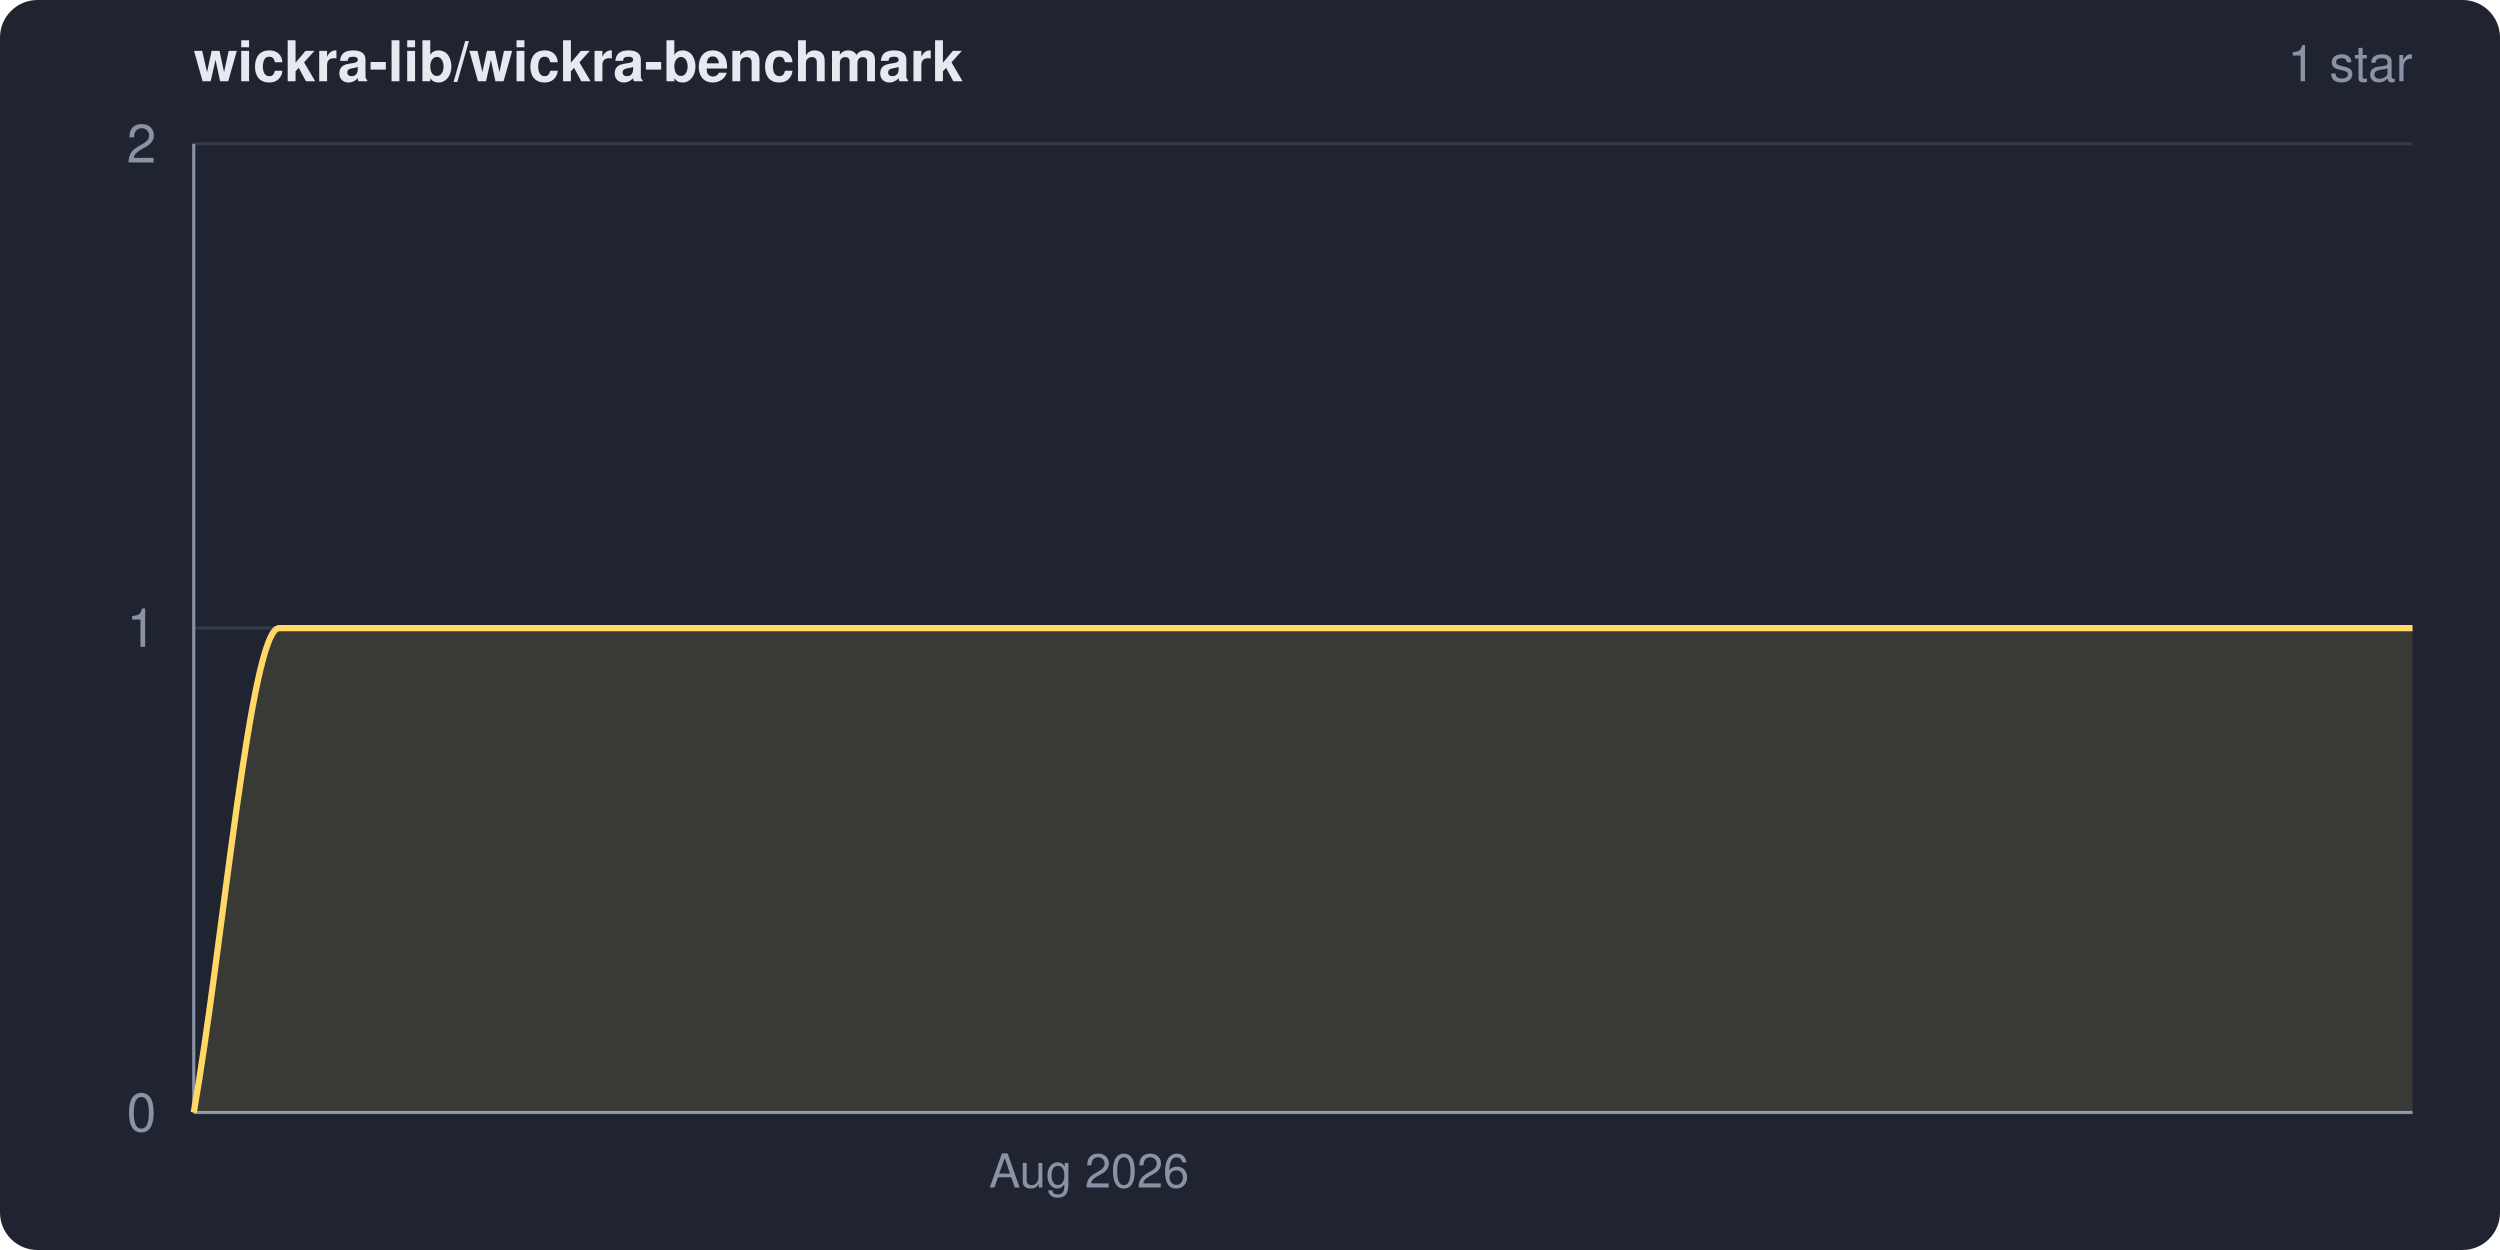
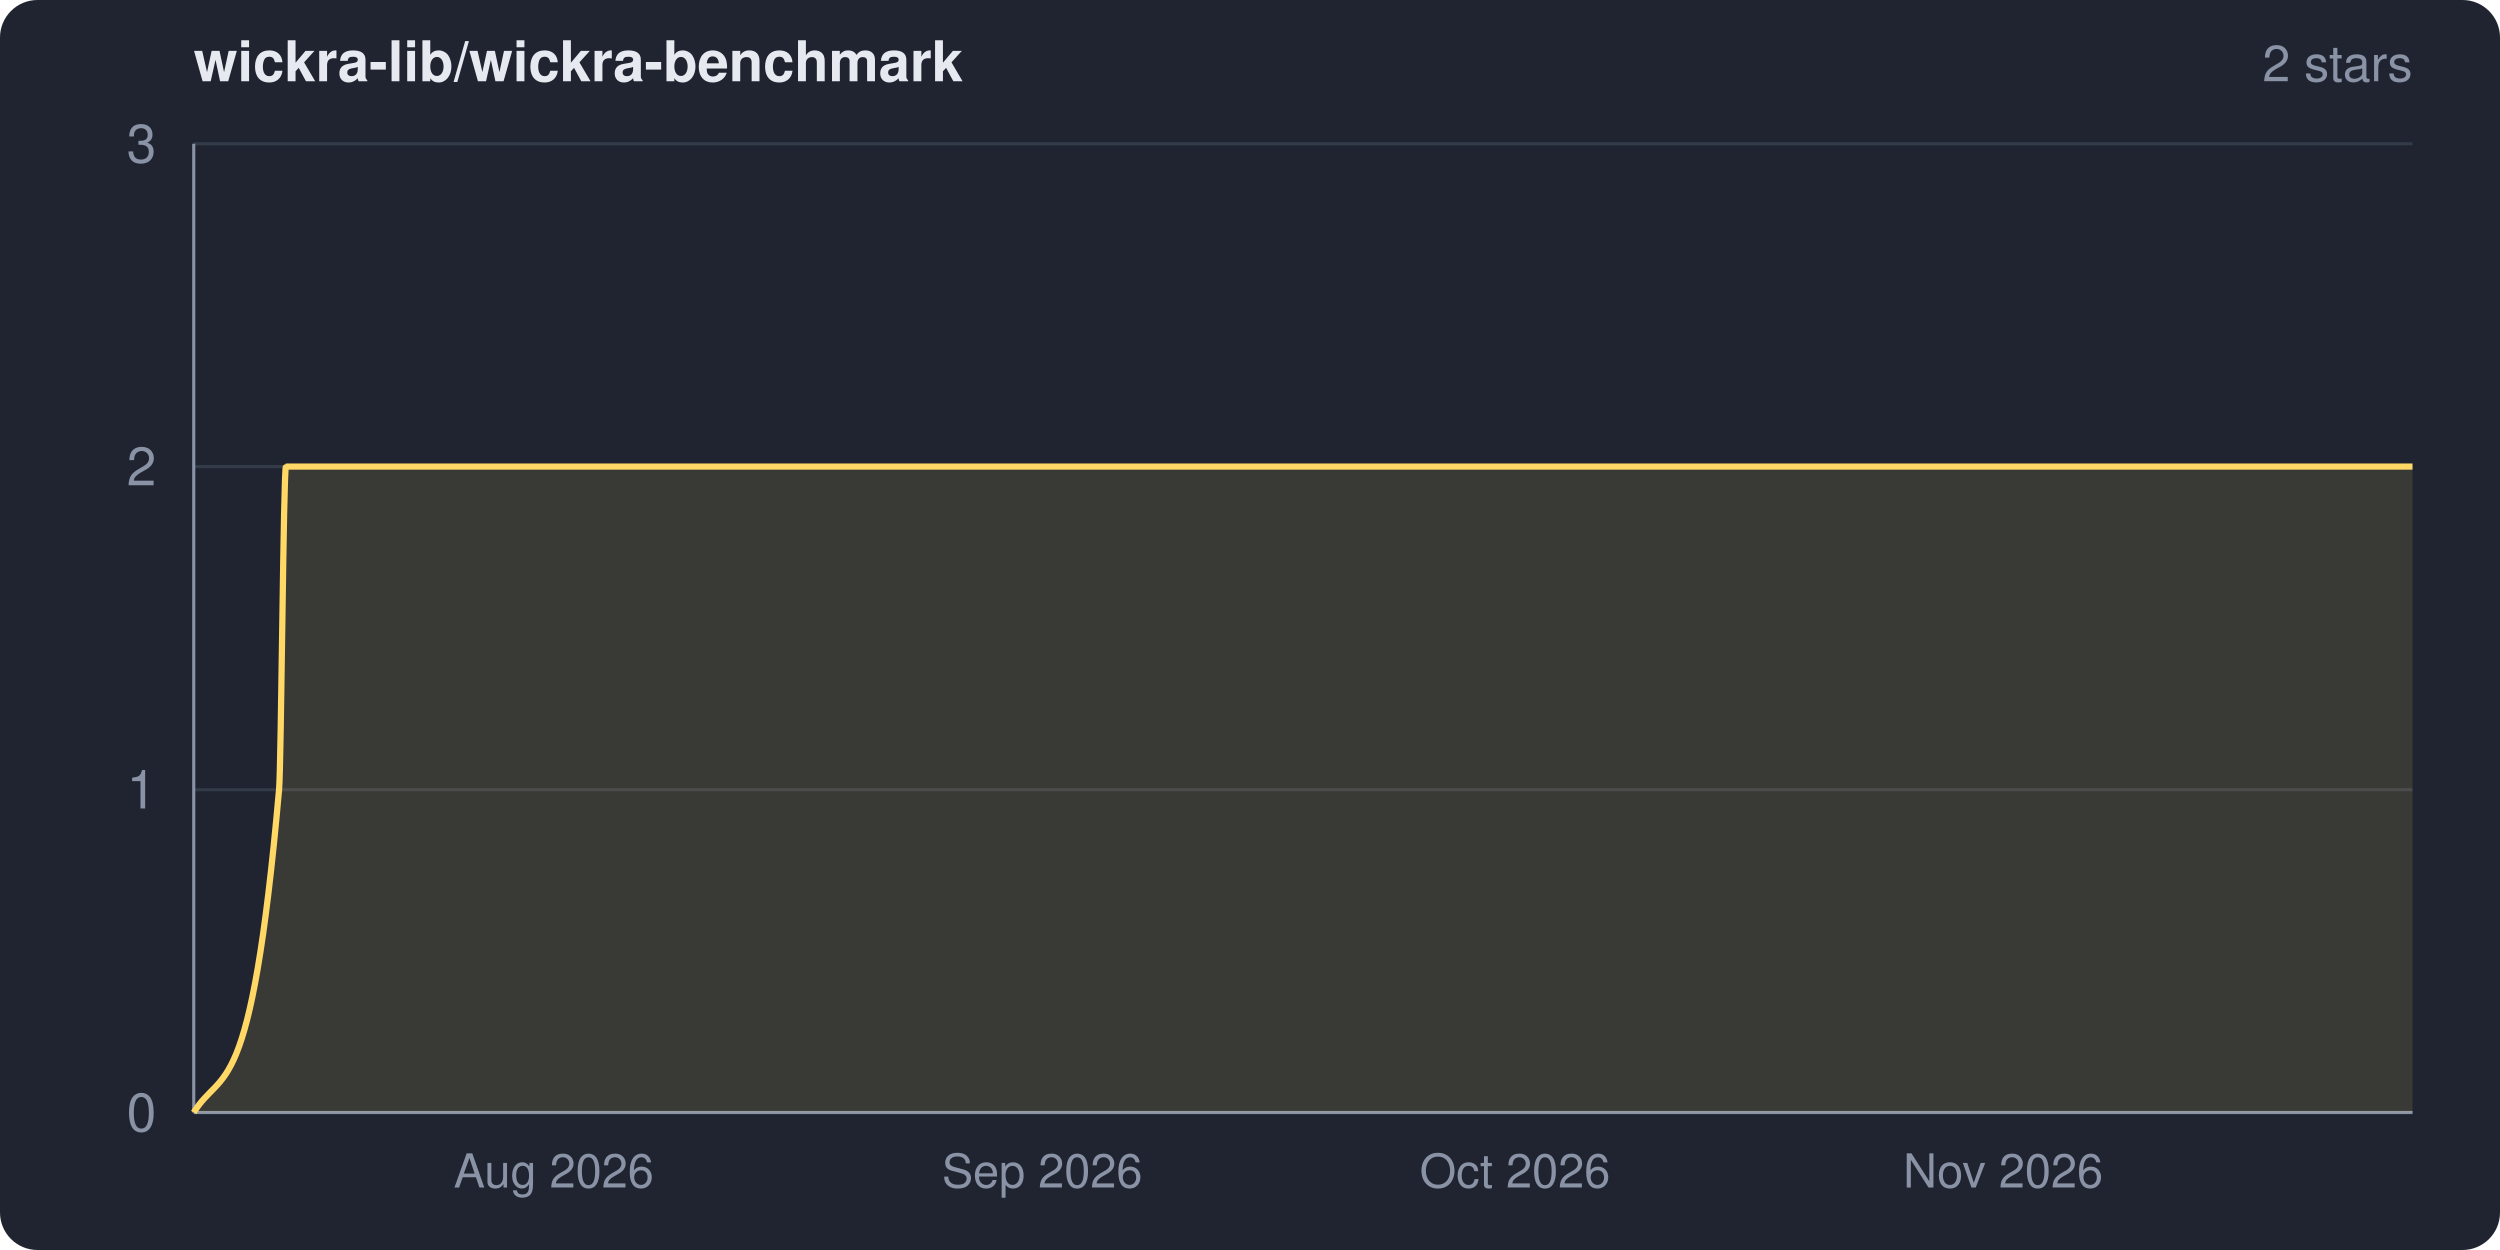
<svg xmlns="http://www.w3.org/2000/svg" width="800" height="400" viewBox="0 0 800 400" role="img" aria-label="wickra-lib/wickra-benchmark star history">
  <clipPath id="frame">
    <rect width="800" height="400" rx="12" ry="12" />
  </clipPath>
  <g clip-path="url(#frame)">
    <rect width="800" height="400" fill="#1f2430" />
    <text x="62" y="26" fill="#e6e9ef" font-family="system-ui,-apple-system,Segoe UI,Helvetica,Arial,sans-serif" font-size="18" font-weight="600">wickra-lib/wickra-benchmark</text>
-     <text x="772" y="26" fill="#8a93a6" font-family="system-ui,-apple-system,Segoe UI,Helvetica,Arial,sans-serif" font-size="16" text-anchor="end">1 star</text>
+     <text x="772" y="26" fill="#8a93a6" font-family="system-ui,-apple-system,Segoe UI,Helvetica,Arial,sans-serif" font-size="16" text-anchor="end">2 stars</text>
    <g font-family="system-ui,-apple-system,Segoe UI,Helvetica,Arial,sans-serif">
      <line x1="62" y1="356.0" x2="772" y2="356.0" stroke="#333a48" stroke-width="1" />
-       <line x1="62" y1="201.0" x2="772" y2="201.0" stroke="#333a48" stroke-width="1" />
+       <line x1="62" y1="252.7" x2="772" y2="252.7" stroke="#333a48" stroke-width="1" />
+       <line x1="62" y1="149.3" x2="772" y2="149.3" stroke="#333a48" stroke-width="1" />
      <line x1="62" y1="46.0" x2="772" y2="46.0" stroke="#333a48" stroke-width="1" />
      <line x1="62" y1="46" x2="62" y2="356" stroke="#8a93a6" stroke-width="1" />
      <line x1="62" y1="356" x2="772" y2="356" stroke="#8a93a6" stroke-width="1" />
-       <path d="M 62.0 356.0 C 71.1 304.3, 80.2 201.0, 89.3 201.0 C 316.9 201.0, 544.4 201.0, 772.0 201.0 L 772.0 356.0 L 62.0 356.0 Z" fill="#ffd866" fill-opacity="0.12" />
-       <path d="M 62.0 356.0 C 71.1 304.3, 80.2 201.0, 89.3 201.0 C 316.9 201.0, 544.4 201.0, 772.0 201.0" fill="none" stroke="#ffd866" stroke-width="2" stroke-linejoin="round" />
+       <path d="M 62.0 356.0 C 71.1 341.1, 80.2 354.9, 89.3 252.7 C 90.0 244.6, 90.7 149.3, 91.5 149.3 C 318.3 149.3, 545.2 149.3, 772.0 149.3 L 772.0 356.0 L 62.0 356.0 Z" fill="#ffd866" fill-opacity="0.12" />
+       <path d="M 62.0 356.0 C 71.1 341.1, 80.2 354.9, 89.3 252.7 C 90.0 244.6, 90.7 149.3, 91.5 149.3 C 318.3 149.3, 545.2 149.3, 772.0 149.3" fill="none" stroke="#ffd866" stroke-width="2" stroke-linejoin="round" />
      <text x="50" y="362.0" fill="#8a93a6" font-size="17" text-anchor="end">0</text>
-       <text x="50" y="207.0" fill="#8a93a6" font-size="17" text-anchor="end">1</text>
-       <text x="50" y="52.0" fill="#8a93a6" font-size="17" text-anchor="end">2</text>
-       <text x="348.5" y="380" fill="#8a93a6" font-size="15" text-anchor="middle">Aug 2026</text>
+       <text x="50" y="258.7" fill="#8a93a6" font-size="17" text-anchor="end">1</text>
+       <text x="50" y="155.3" fill="#8a93a6" font-size="17" text-anchor="end">2</text>
+       <text x="50" y="52.0" fill="#8a93a6" font-size="17" text-anchor="end">3</text>
+       <text x="177.2" y="380" fill="#8a93a6" font-size="15" text-anchor="middle">Aug 2026</text>
+       <text x="333.5" y="380" fill="#8a93a6" font-size="15" text-anchor="middle">Sep 2026</text>
+       <text x="484.8" y="380" fill="#8a93a6" font-size="15" text-anchor="middle">Oct 2026</text>
+       <text x="641.0" y="380" fill="#8a93a6" font-size="15" text-anchor="middle">Nov 2026</text>
    </g>
  </g>
</svg>
